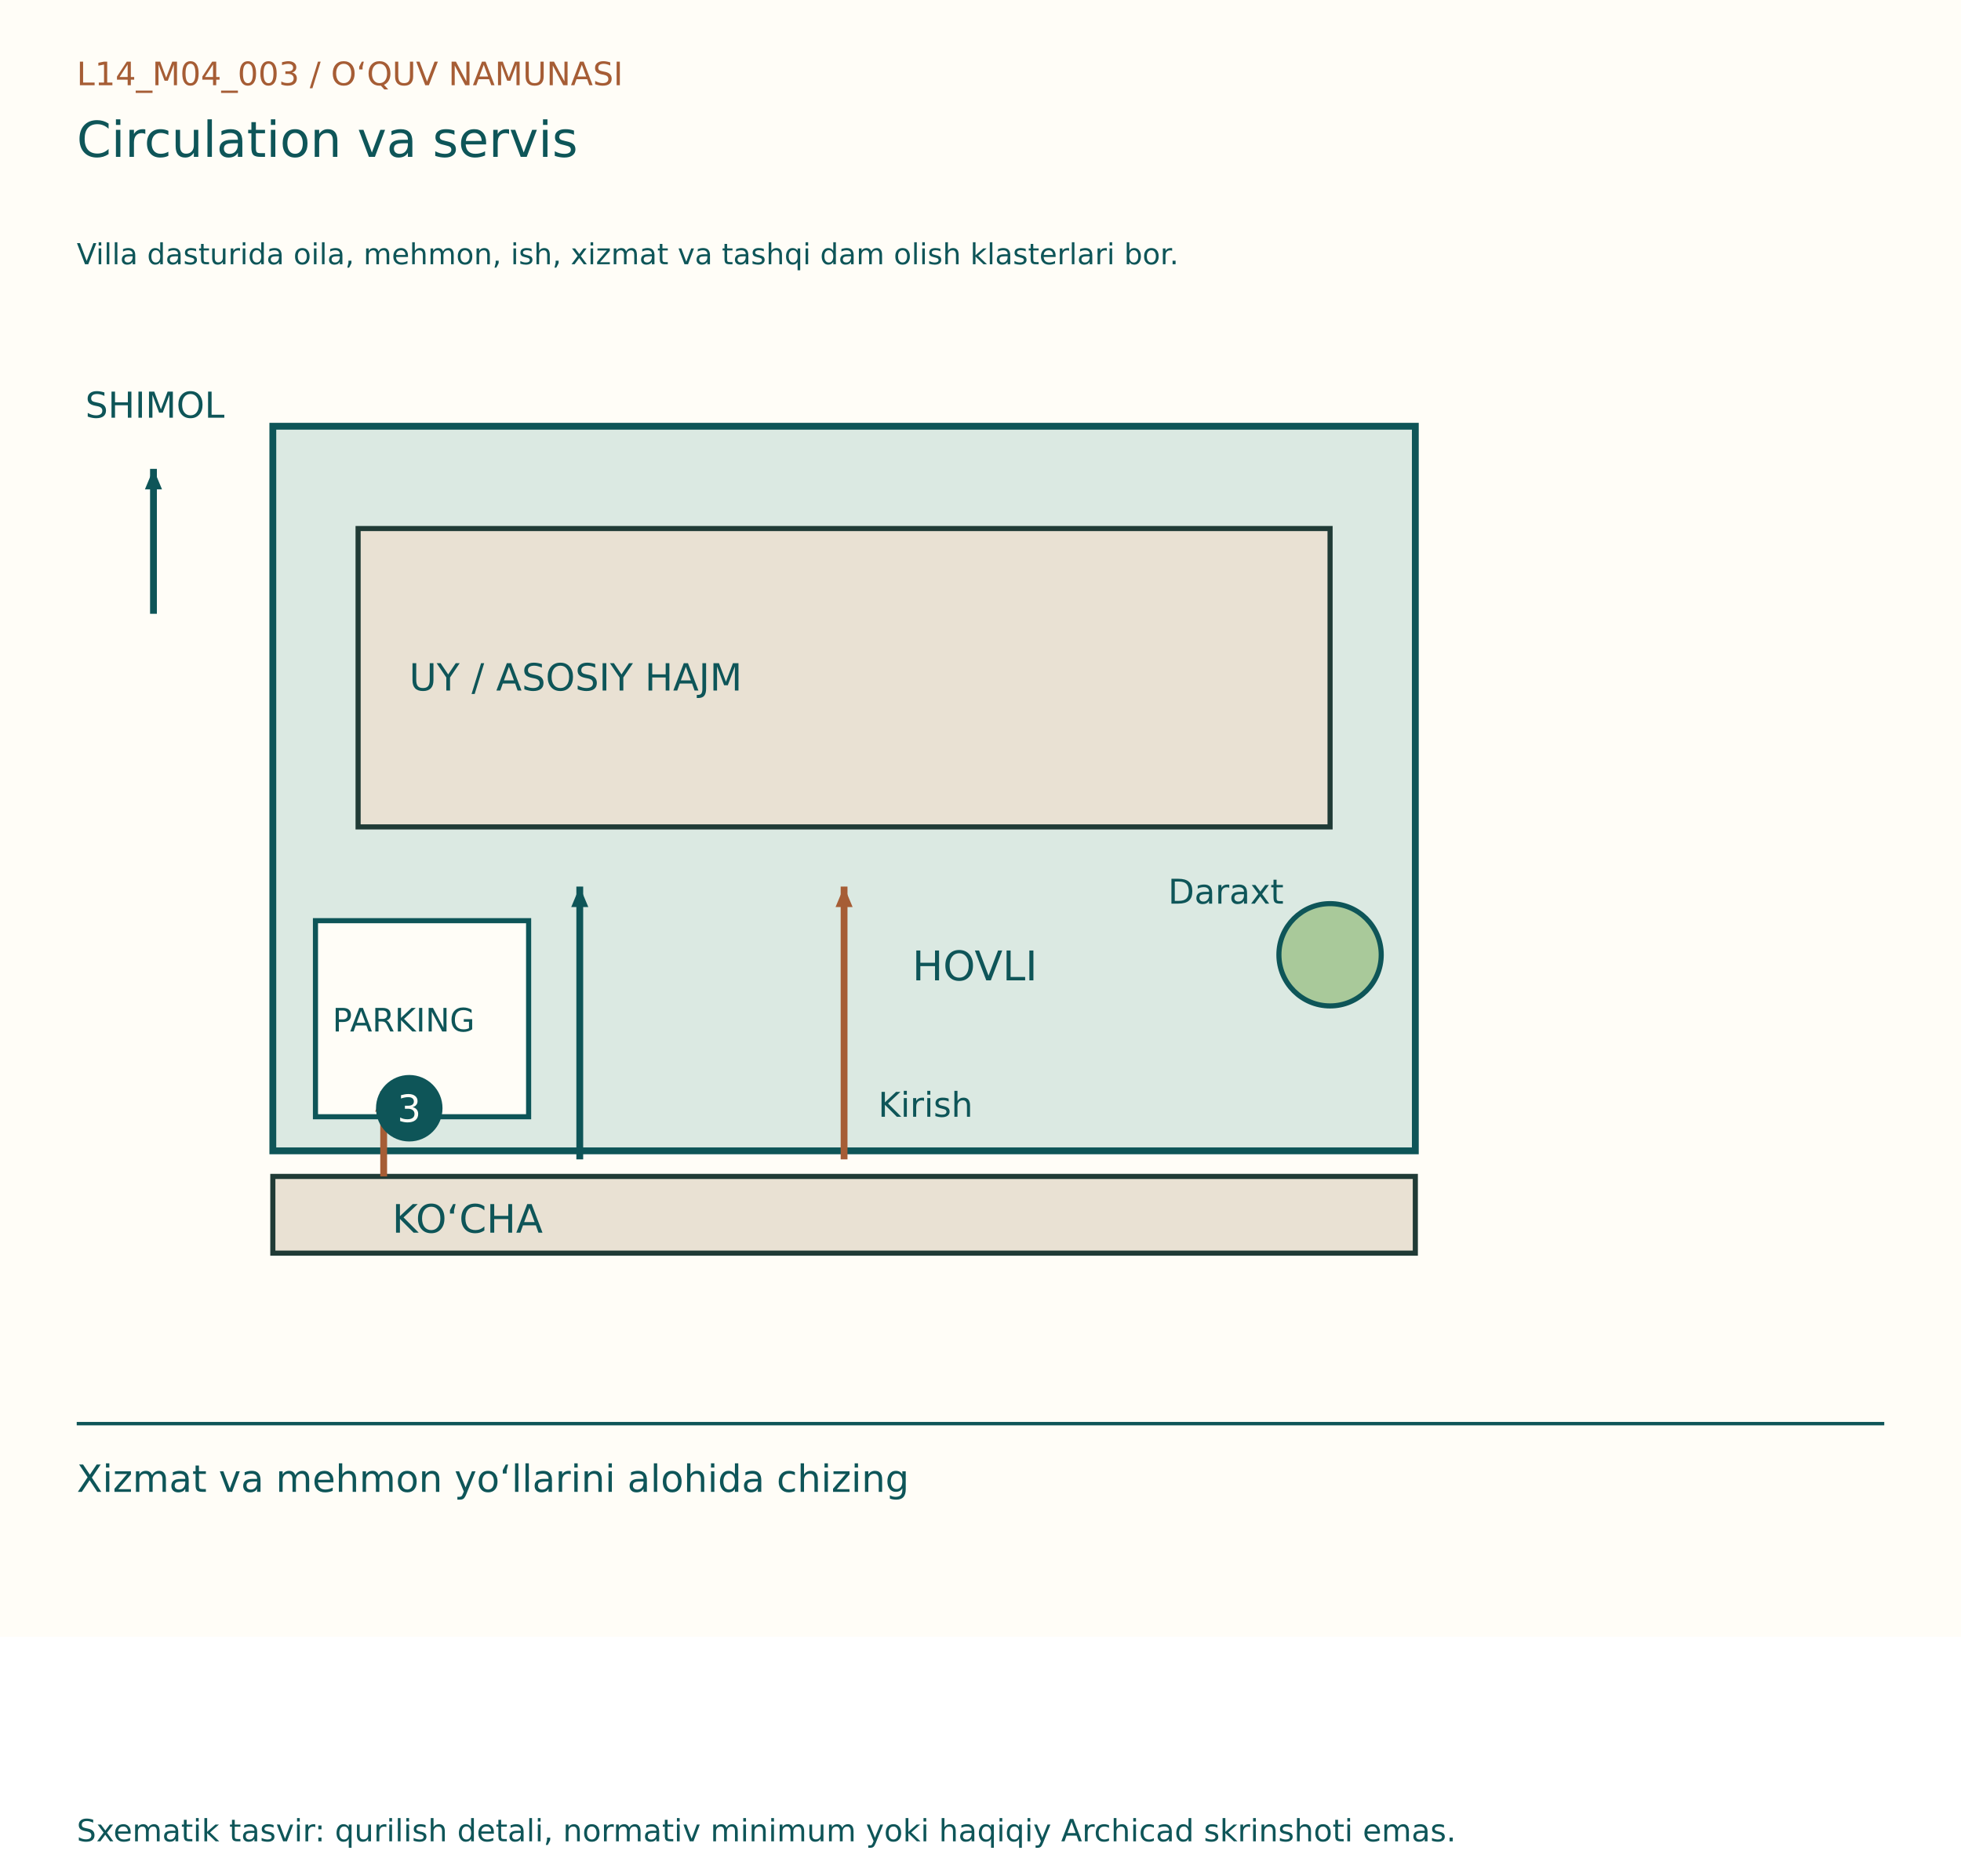
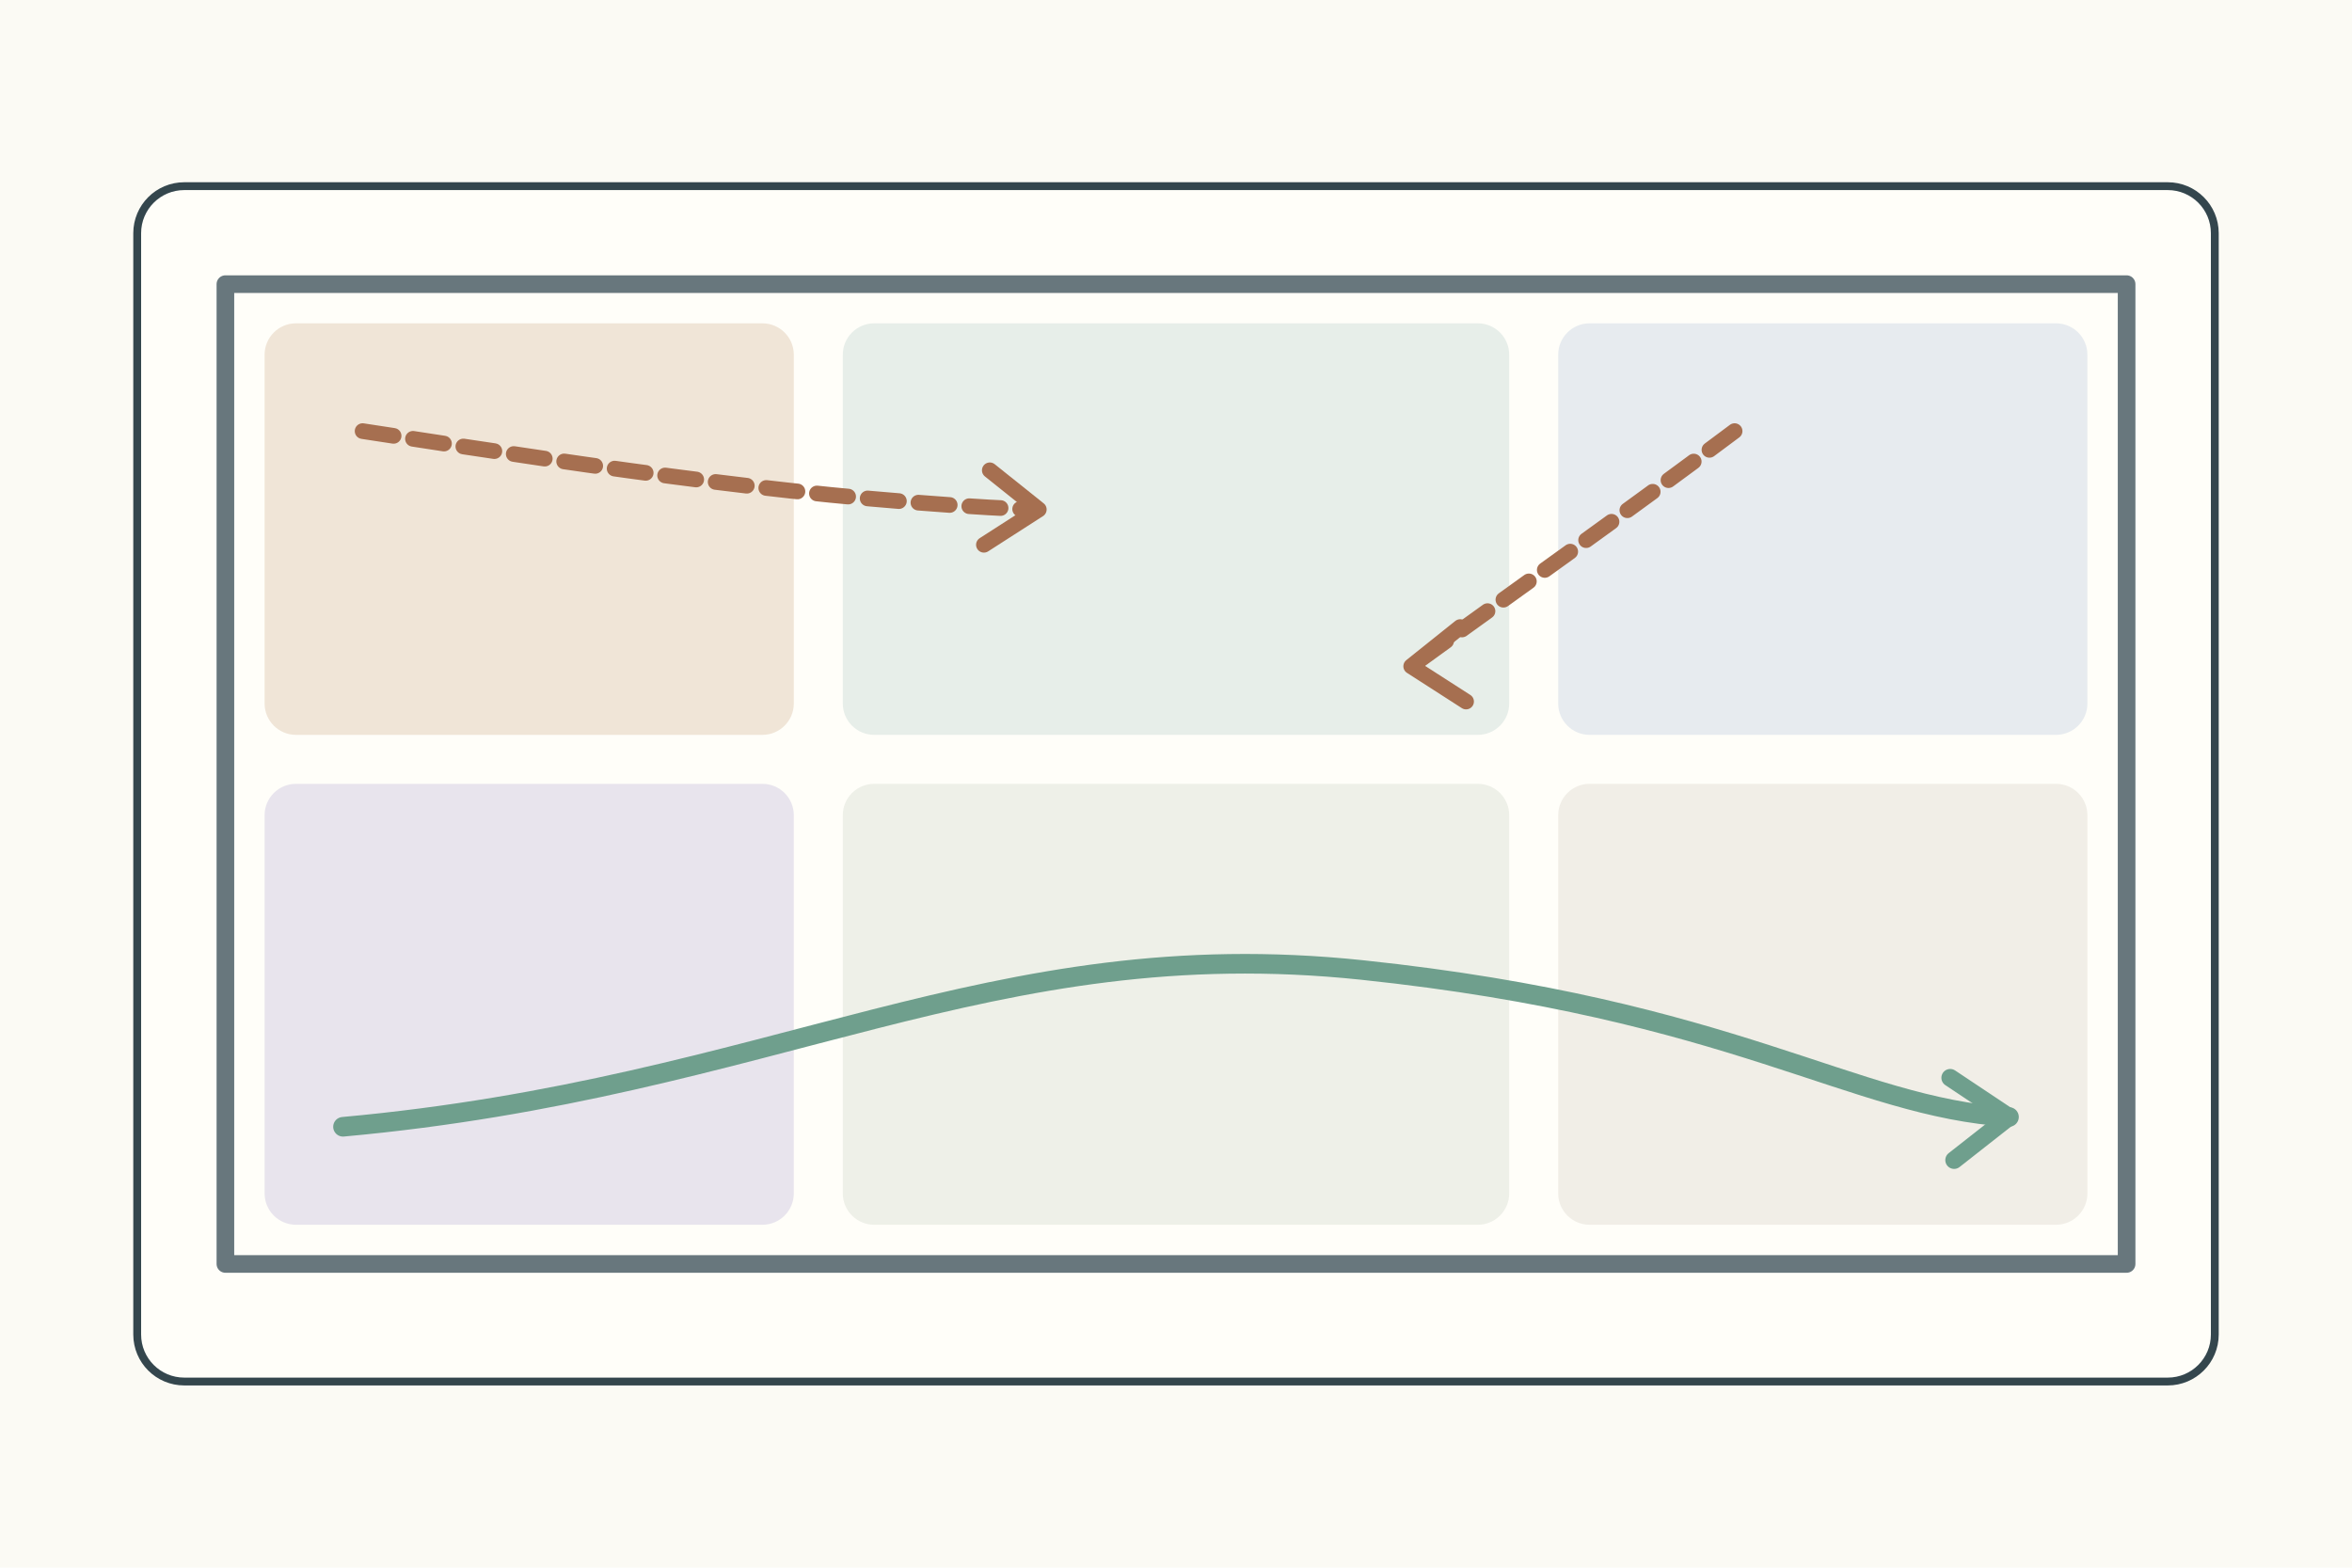
- <svg xmlns="http://www.w3.org/2000/svg" width="1150" height="1100" viewBox="0 0 1150 1100">
-   <rect width="1150" height="960" fill="#FFFDF7" />
-   <g font-family="DejaVu Sans, Segoe UI, sans-serif">
-     <text x="45" y="50" font-size="19" fill="#A65D35">L14_M04_003  /  O‘QUV NAMUNASI</text>
-     <text x="45" y="92" font-size="29" fill="#0E5558">Circulation va servis</text>
-     <text x="45" y="155" font-size="17" fill="#0E5558">Villa dasturida oila, mehmon, ish, xizmat va tashqi dam olish klasterlari bor.</text>
-     <g transform="translate(0,80)">
-       <rect x="160" y="170" width="670" height="425" fill="#DBE9E2" stroke="#0E5558" stroke-width="4" />
-       <rect x="160" y="610" width="670" height="45" fill="#E9E1D3" stroke="#203B36" stroke-width="3" />
-       <text x="230" y="643" font-size="23" fill="#0E5558">KO‘CHA</text>
-       <line x1="90" y1="280" x2="90" y2="195" stroke="#0E5558" stroke-width="4" />
-       <path d="M90, 195 l-12,-5 l0,10 Z" fill="#0E5558" transform="rotate(-90.0 90 195)" />
-       <text x="50" y="165" font-size="21" fill="#0E5558">SHIMOL</text>
-       <rect x="210" y="230" width="570" height="175" fill="#E9E1D3" stroke="#203B36" stroke-width="3" />
-       <text x="240" y="325" font-size="22" fill="#0E5558">UY / ASOSIY HAJM</text>
-       <text x="535.0" y="495" font-size="24" fill="#0E5558">HOVLI</text>
-       <line x1="495.0" y1="600" x2="495.0" y2="440" stroke="#A65D35" stroke-width="4" />
-       <path d="M495.0, 440 l-12,-5 l0,10 Z" fill="#A65D35" transform="rotate(-90.0 495.0 440)" />
-       <text x="515.0" y="575" font-size="20" fill="#0E5558">Kirish</text>
-       <circle cx="780" cy="480" r="30" fill="#A9C99A" stroke="#0E5558" stroke-width="3" />
-       <text x="685" y="450" font-size="20" fill="#0E5558">Daraxt</text>
-       <rect x="185" y="460" width="125" height="115" fill="#FFFDF7" stroke="#0E5558" stroke-width="3" />
-       <text x="195" y="525" font-size="19" fill="#0E5558">PARKING</text>
-       <line x1="225" y1="610" x2="225" y2="560" stroke="#A65D35" stroke-width="4" />
-       <path d="M225, 560 l-12,-5 l0,10 Z" fill="#A65D35" transform="rotate(-90.0 225 560)" />
-       <line x1="340" y1="600" x2="340" y2="440" stroke="#0E5558" stroke-width="4" />
-       <path d="M340, 440 l-12,-5 l0,10 Z" fill="#0E5558" transform="rotate(-90.0 340 440)" />
-       <circle cx="240" cy="570" r="18" fill="#0E5558" stroke="#0E5558" stroke-width="3" />
-       <text x="233" y="578" font-size="22" fill="#FFFDF7">3</text>
+ <svg xmlns="http://www.w3.org/2000/svg" width="1200" height="800">
+   <rect width="1200" height="800" fill="#fbfaf4" />
+   <g stroke="#34464d" stroke-width="4" fill="none" stroke-linecap="round" stroke-linejoin="round">
+     <rect x="70" y="95" width="1060" height="610" rx="24" fill="#fffef9" />
+     <g transform="translate(115 145)">
+       <rect width="970" height="500" fill="#fffef9" stroke="#68777d" stroke-width="9" />
+       <rect x="20" y="20" width="270" height="210" rx="16" fill="#f0e5d7" stroke="none" />
+       <rect x="315" y="20" width="340" height="210" rx="16" fill="#e7eee9" stroke="none" />
+       <rect x="680" y="20" width="270" height="210" rx="16" fill="#e7ebef" stroke="none" />
+       <rect x="20" y="255" width="270" height="225" rx="16" fill="#e8e4ed" stroke="none" />
+       <rect x="315" y="255" width="340" height="225" rx="16" fill="#eef0e8" stroke="none" />
+       <rect x="680" y="255" width="270" height="225" rx="16" fill="#f1eee7" stroke="none" />
+       <path d="M60 430c220-20 330-100 520-80s250 70 330 75" stroke="#6f9f8d" stroke-width="10" />
+       <path d="M880 405l30 20-28 22" fill="none" stroke="#6f9f8d" stroke-width="9" />
+       <path d="M70 75c130 20 230 35 340 40M770 75c-60 45-110 80-165 120" stroke="#a66f50" stroke-width="8" stroke-dasharray="16 10" />
+       <path d="M390 95l25 20-28 18M630 175l-25 20 28 18" fill="none" stroke="#a66f50" stroke-width="8" />
    </g>
-     <line x1="45" y1="835" x2="1105" y2="835" stroke="#0E5558" stroke-width="2" />
-     <text x="45" y="875" font-size="22" fill="#0E5558">Xizmat va mehmon yo‘llarini alohida chizing</text>
-     <text x="45" y="1080" font-size="18" fill="#0E5558">Sxematik tasvir: qurilish detali, normativ minimum yoki haqiqiy Archicad skrinshoti emas.</text>
  </g>
</svg>
